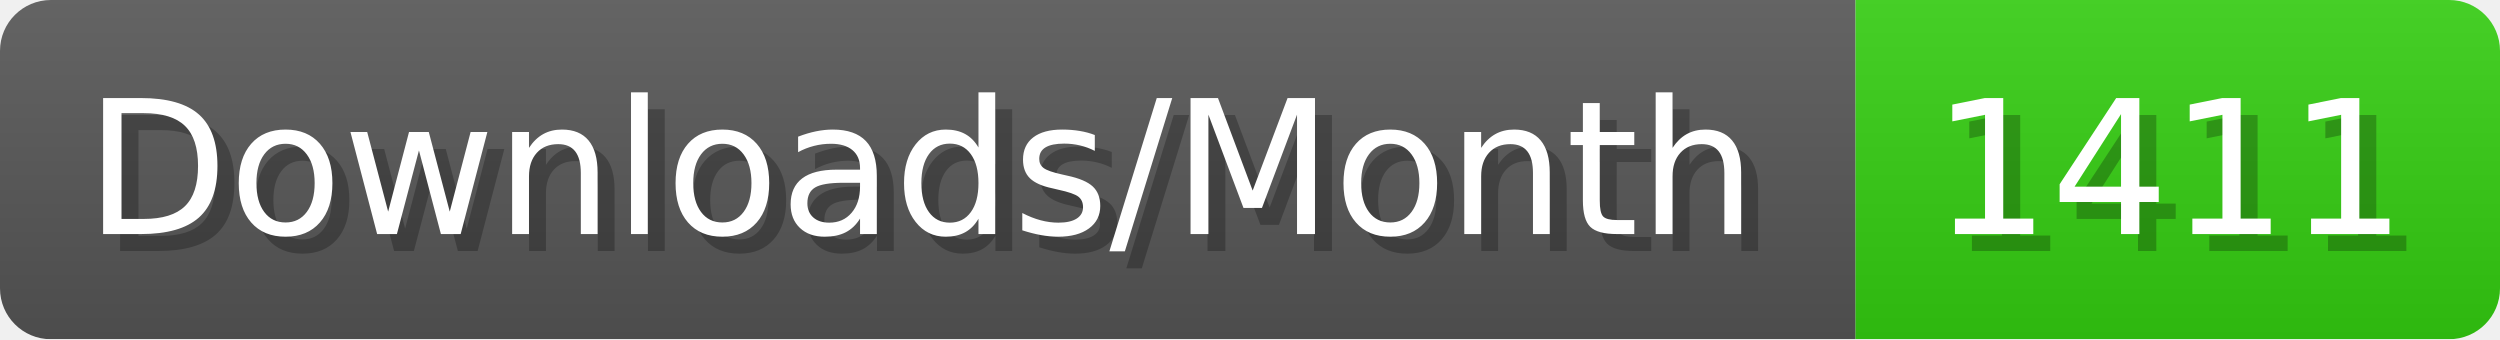
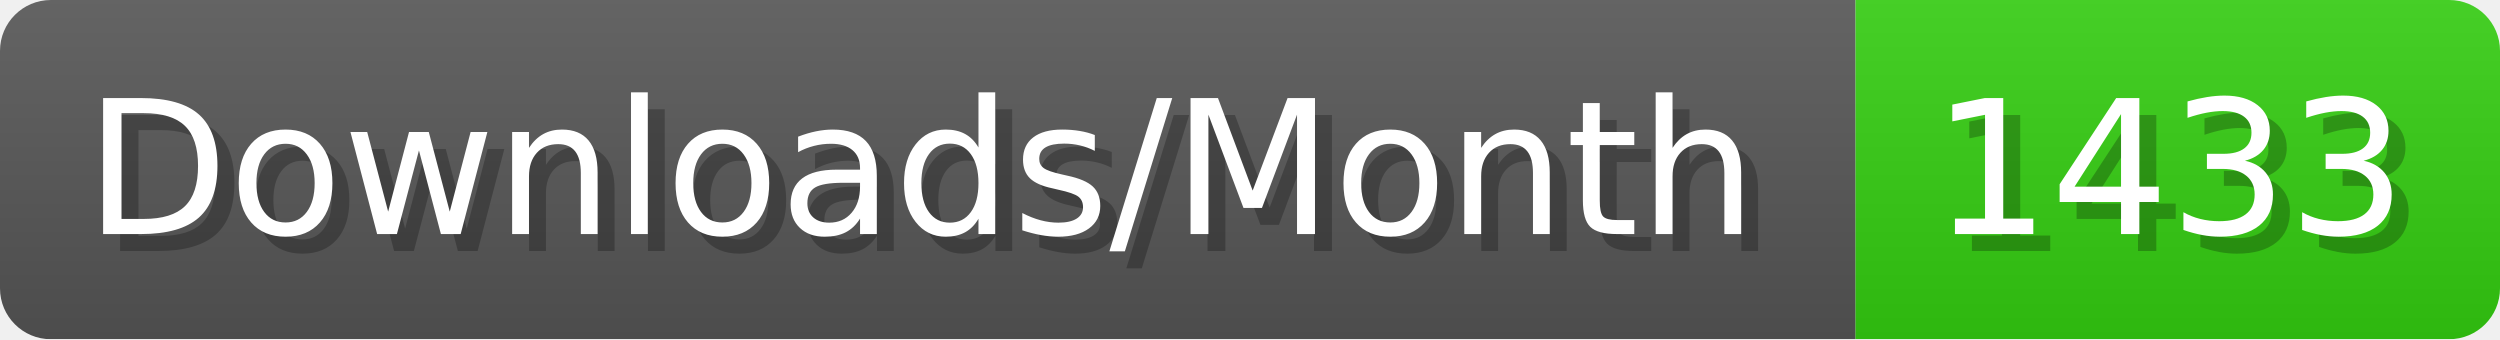
- <svg xmlns="http://www.w3.org/2000/svg" width="147.4" height="20" viewBox="0 0 1474 200" role="img" aria-label="Downloads/Month: 1411">
+ <svg xmlns="http://www.w3.org/2000/svg" width="147.4" height="20" viewBox="0 0 1474 200" role="img" aria-label="Downloads/Month: 1433">
  <linearGradient id="YlXUI" x2="0" y2="100%">
    <stop offset="0" stop-opacity=".1" stop-color="#EEE" />
    <stop offset="1" stop-opacity=".1" />
  </linearGradient>
  <mask id="JHhop">
    <rect width="1474" height="200" rx="30" fill="#FFF" />
  </mask>
  <g mask="url(#JHhop)">
    <rect width="1094" height="200" fill="#555" />
    <rect width="380" height="200" fill="#3C1" x="1094" />
    <rect width="1474" height="200" fill="url(#YlXUI)" />
  </g>
  <g aria-hidden="true" fill="#fff" text-anchor="start" font-family="Verdana,DejaVu Sans,sans-serif" font-size="110">
    <text x="60" y="148" textLength="994" fill="#000" opacity="0.25">Downloads/Month</text>
    <text x="50" y="138" textLength="994">Downloads/Month</text>
-     <text x="1149" y="148" textLength="280" fill="#000" opacity="0.25">1411</text>
-     <text x="1139" y="138" textLength="280">1411</text>
+     <text x="1149" y="148" textLength="280" fill="#000" opacity="0.25">1433</text>
+     <text x="1139" y="138" textLength="280">1433</text>
  </g>
</svg>
